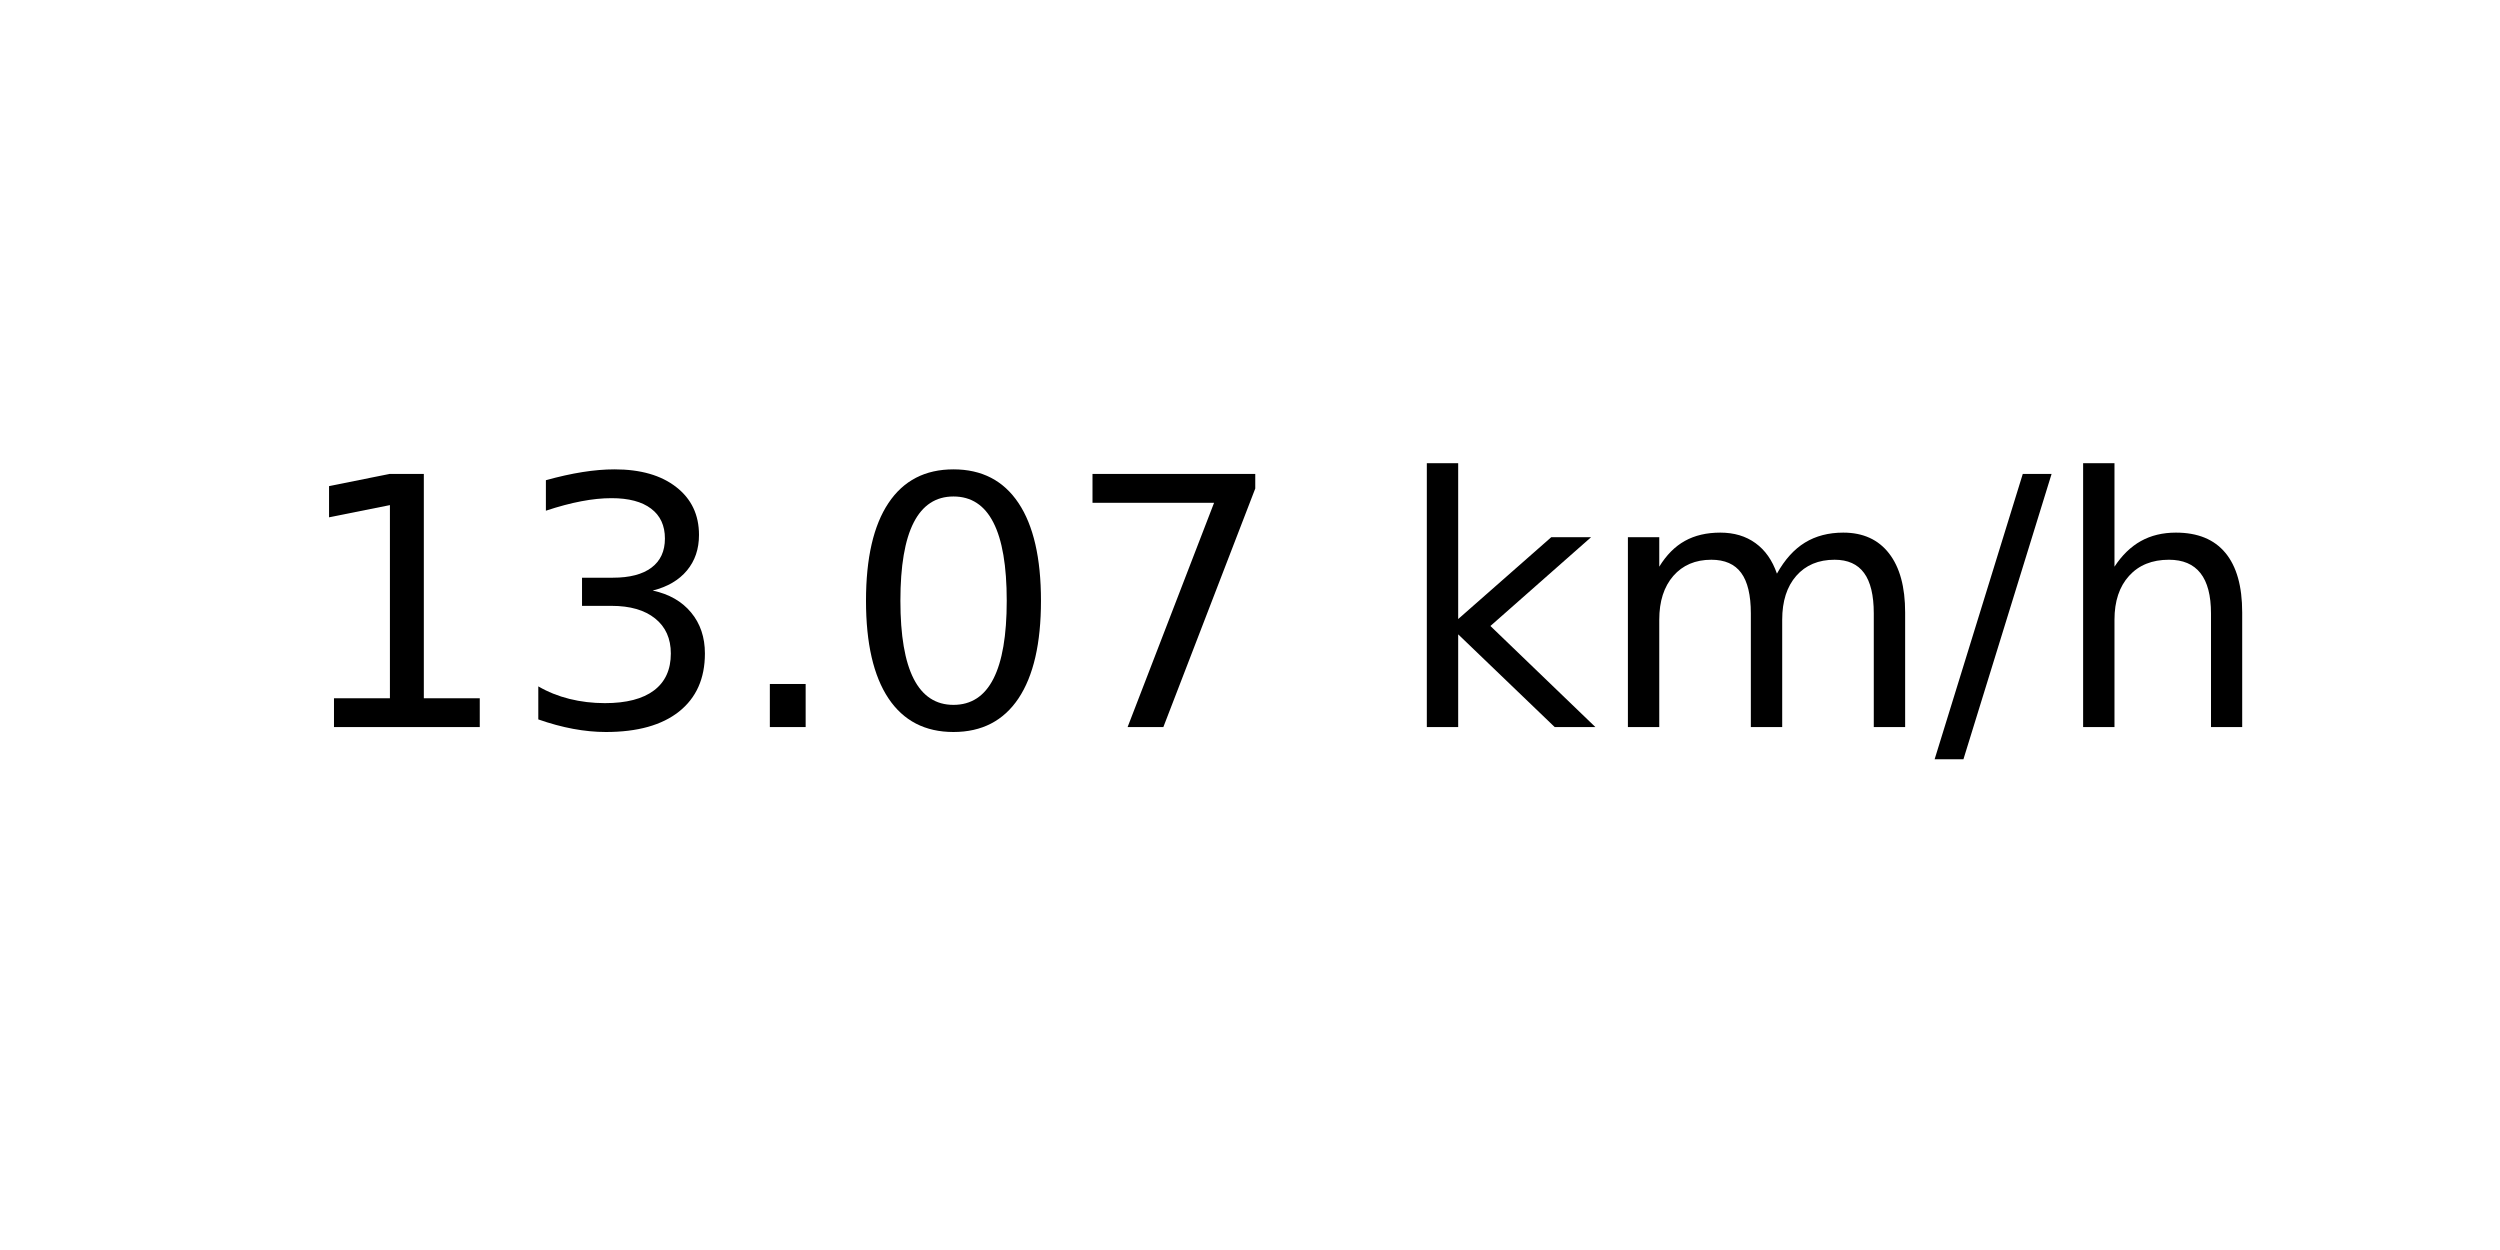
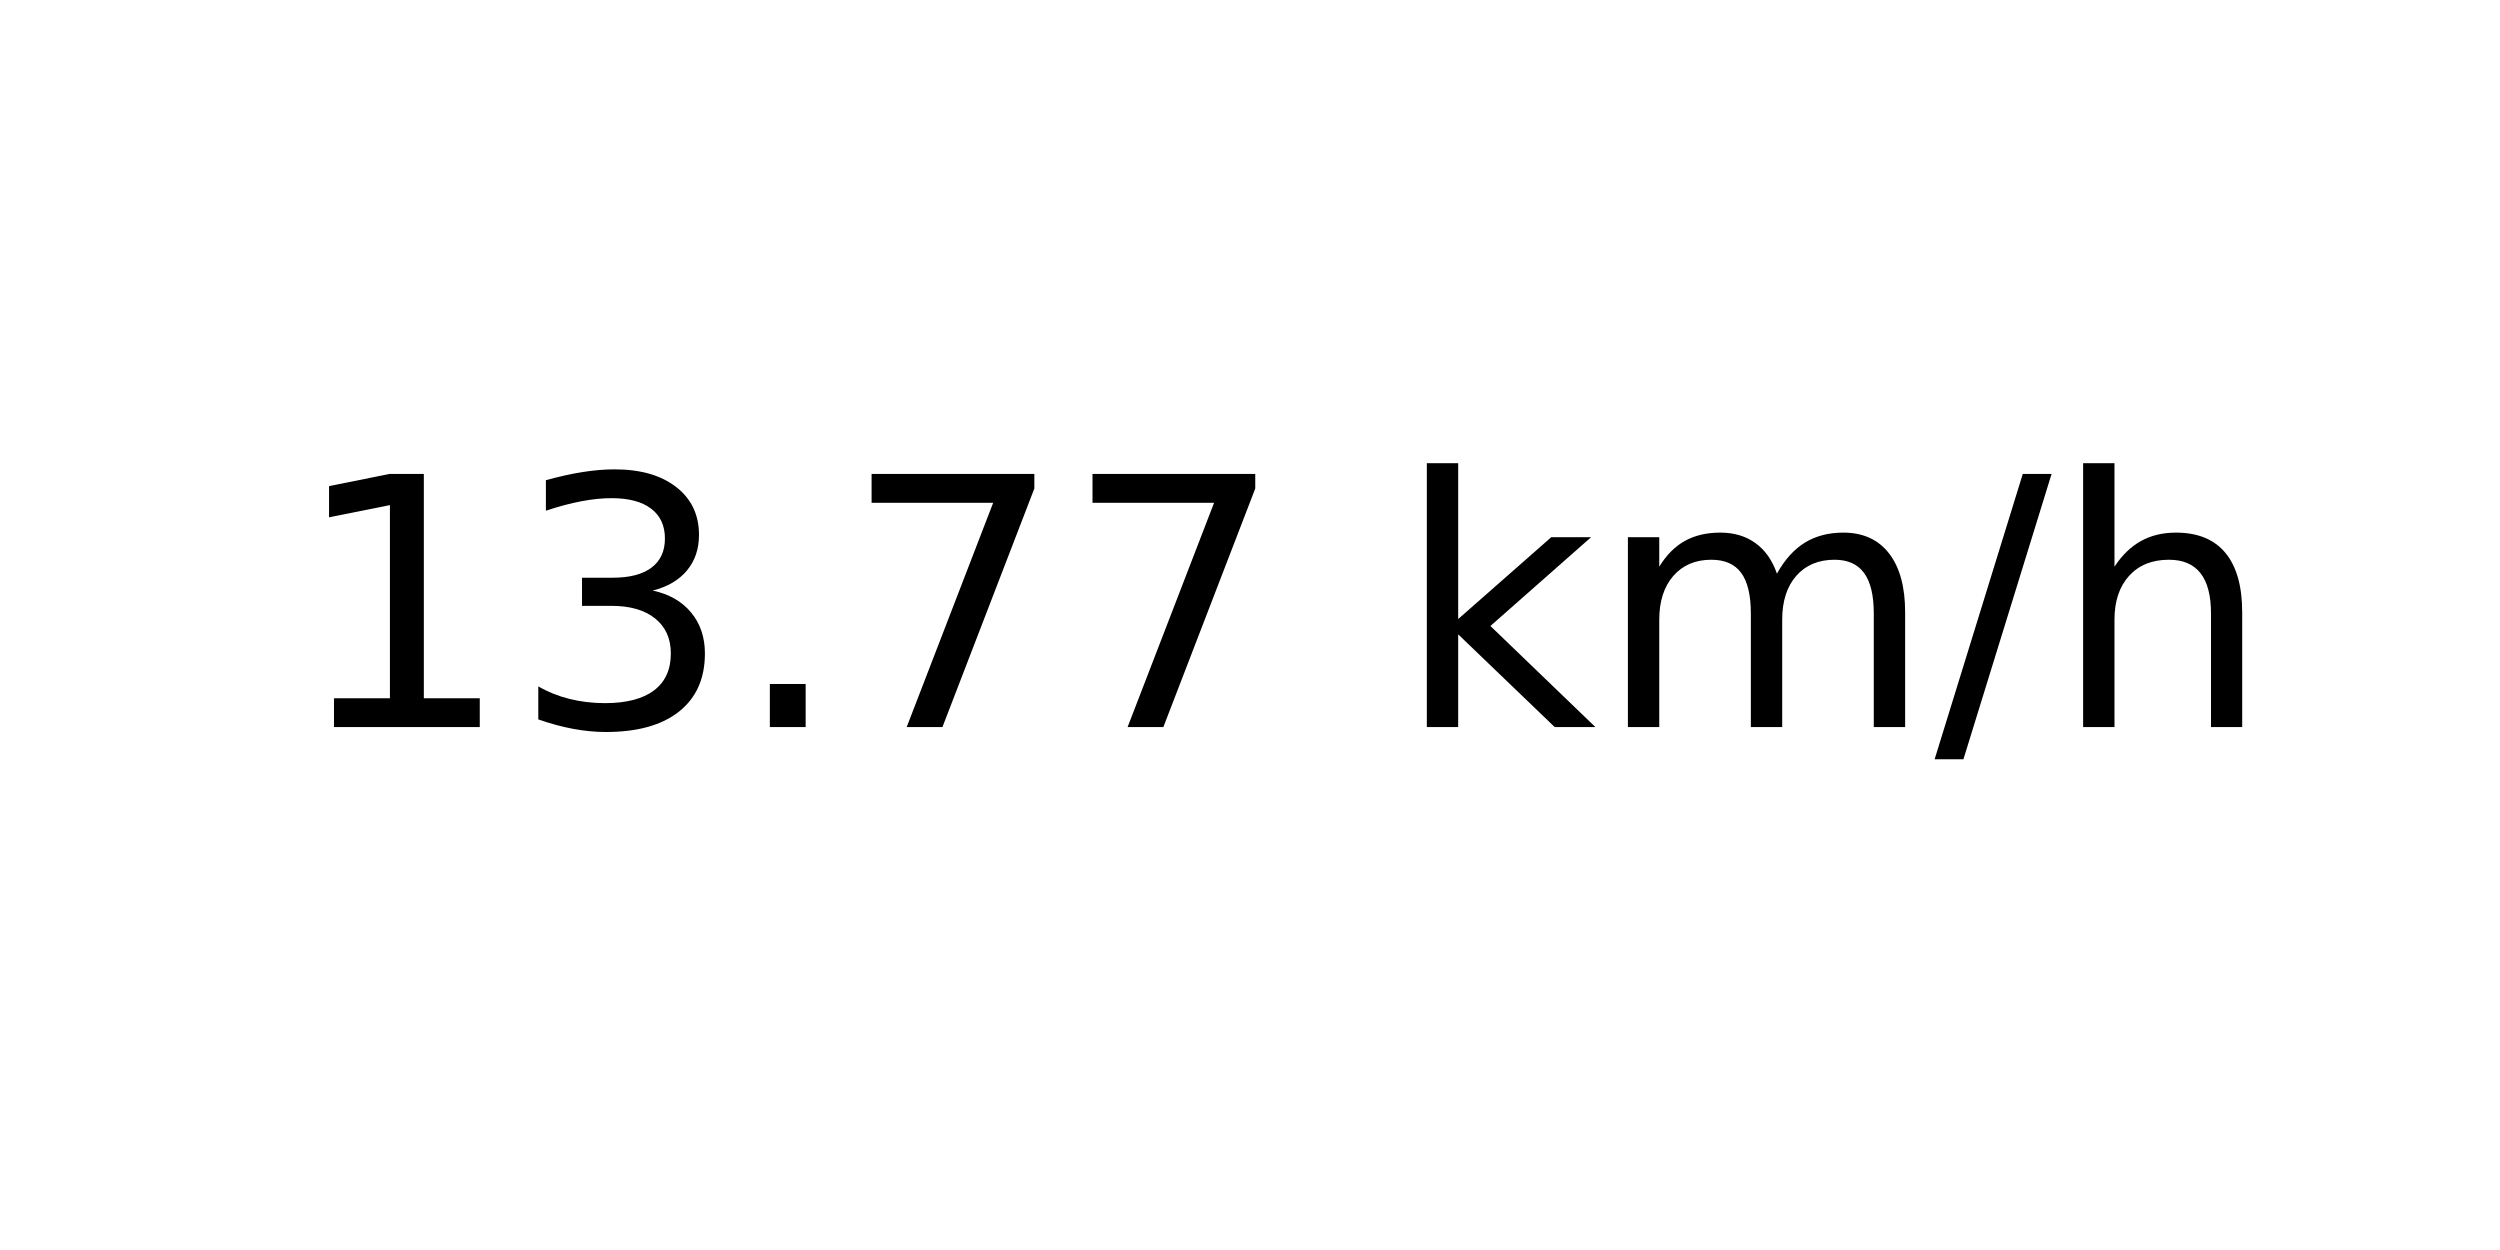
<svg xmlns="http://www.w3.org/2000/svg" xmlns:xlink="http://www.w3.org/1999/xlink" width="72pt" height="36pt" viewBox="0 0 72 36" version="1.1">
  <defs>
    <style type="text/css">*{stroke-linejoin: round; stroke-linecap: butt}</style>
  </defs>
  <g id="figure_1">
    <g id="axes_1">
      <g id="text_1">
        <g transform="translate(8.378125 20.93937) scale(0.1 -0.1)">
          <defs>
            <path id="DejaVuSans-31" d="M 794 531  L 1825 531  L 1825 4091  L 703 3866  L 703 4441  L 1819 4666  L 2450 4666  L 2450 531  L 3481 531  L 3481 0  L 794 0  L 794 531  z " transform="scale(0.015625)" />
            <path id="DejaVuSans-33" d="M 2597 2516  Q 3050 2419 3304 2112  Q 3559 1806 3559 1356  Q 3559 666 3084 287  Q 2609 -91 1734 -91  Q 1441 -91 1130 -33  Q 819 25 488 141  L 488 750  Q 750 597 1062 519  Q 1375 441 1716 441  Q 2309 441 2620 675  Q 2931 909 2931 1356  Q 2931 1769 2642 2001  Q 2353 2234 1838 2234  L 1294 2234  L 1294 2753  L 1863 2753  Q 2328 2753 2575 2939  Q 2822 3125 2822 3475  Q 2822 3834 2567 4026  Q 2313 4219 1838 4219  Q 1578 4219 1281 4162  Q 984 4106 628 3988  L 628 4550  Q 988 4650 1302 4700  Q 1616 4750 1894 4750  Q 2613 4750 3031 4423  Q 3450 4097 3450 3541  Q 3450 3153 3228 2886  Q 3006 2619 2597 2516  z " transform="scale(0.015625)" />
            <path id="DejaVuSans-2e" d="M 684 794  L 1344 794  L 1344 0  L 684 0  L 684 794  z " transform="scale(0.015625)" />
-             <path id="DejaVuSans-30" d="M 2034 4250  Q 1547 4250 1301 3770  Q 1056 3291 1056 2328  Q 1056 1369 1301 889  Q 1547 409 2034 409  Q 2525 409 2770 889  Q 3016 1369 3016 2328  Q 3016 3291 2770 3770  Q 2525 4250 2034 4250  z M 2034 4750  Q 2819 4750 3233 4129  Q 3647 3509 3647 2328  Q 3647 1150 3233 529  Q 2819 -91 2034 -91  Q 1250 -91 836 529  Q 422 1150 422 2328  Q 422 3509 836 4129  Q 1250 4750 2034 4750  z " transform="scale(0.015625)" />
            <path id="DejaVuSans-37" d="M 525 4666  L 3525 4666  L 3525 4397  L 1831 0  L 1172 0  L 2766 4134  L 525 4134  L 525 4666  z " transform="scale(0.015625)" />
            <path id="DejaVuSans-20" transform="scale(0.015625)" />
            <path id="DejaVuSans-6b" d="M 581 4863  L 1159 4863  L 1159 1991  L 2875 3500  L 3609 3500  L 1753 1863  L 3688 0  L 2938 0  L 1159 1709  L 1159 0  L 581 0  L 581 4863  z " transform="scale(0.015625)" />
            <path id="DejaVuSans-6d" d="M 3328 2828  Q 3544 3216 3844 3400  Q 4144 3584 4550 3584  Q 5097 3584 5394 3201  Q 5691 2819 5691 2113  L 5691 0  L 5113 0  L 5113 2094  Q 5113 2597 4934 2840  Q 4756 3084 4391 3084  Q 3944 3084 3684 2787  Q 3425 2491 3425 1978  L 3425 0  L 2847 0  L 2847 2094  Q 2847 2600 2669 2842  Q 2491 3084 2119 3084  Q 1678 3084 1418 2786  Q 1159 2488 1159 1978  L 1159 0  L 581 0  L 581 3500  L 1159 3500  L 1159 2956  Q 1356 3278 1631 3431  Q 1906 3584 2284 3584  Q 2666 3584 2933 3390  Q 3200 3197 3328 2828  z " transform="scale(0.015625)" />
            <path id="DejaVuSans-2f" d="M 1625 4666  L 2156 4666  L 531 -594  L 0 -594  L 1625 4666  z " transform="scale(0.015625)" />
            <path id="DejaVuSans-68" d="M 3513 2113  L 3513 0  L 2938 0  L 2938 2094  Q 2938 2591 2744 2837  Q 2550 3084 2163 3084  Q 1697 3084 1428 2787  Q 1159 2491 1159 1978  L 1159 0  L 581 0  L 581 4863  L 1159 4863  L 1159 2956  Q 1366 3272 1645 3428  Q 1925 3584 2291 3584  Q 2894 3584 3203 3211  Q 3513 2838 3513 2113  z " transform="scale(0.015625)" />
          </defs>
          <use xlink:href="#DejaVuSans-31" />
          <use xlink:href="#DejaVuSans-33" x="63.623" />
          <use xlink:href="#DejaVuSans-2e" x="127.246" />
-           <use xlink:href="#DejaVuSans-30" x="159.033" />
+           <use xlink:href="#DejaVuSans-37" x="159.033" />
          <use xlink:href="#DejaVuSans-37" x="222.656" />
          <use xlink:href="#DejaVuSans-20" x="286.279" />
          <use xlink:href="#DejaVuSans-6b" x="318.066" />
          <use xlink:href="#DejaVuSans-6d" x="375.977" />
          <use xlink:href="#DejaVuSans-2f" x="473.389" />
          <use xlink:href="#DejaVuSans-68" x="507.08" />
        </g>
      </g>
    </g>
  </g>
</svg>
